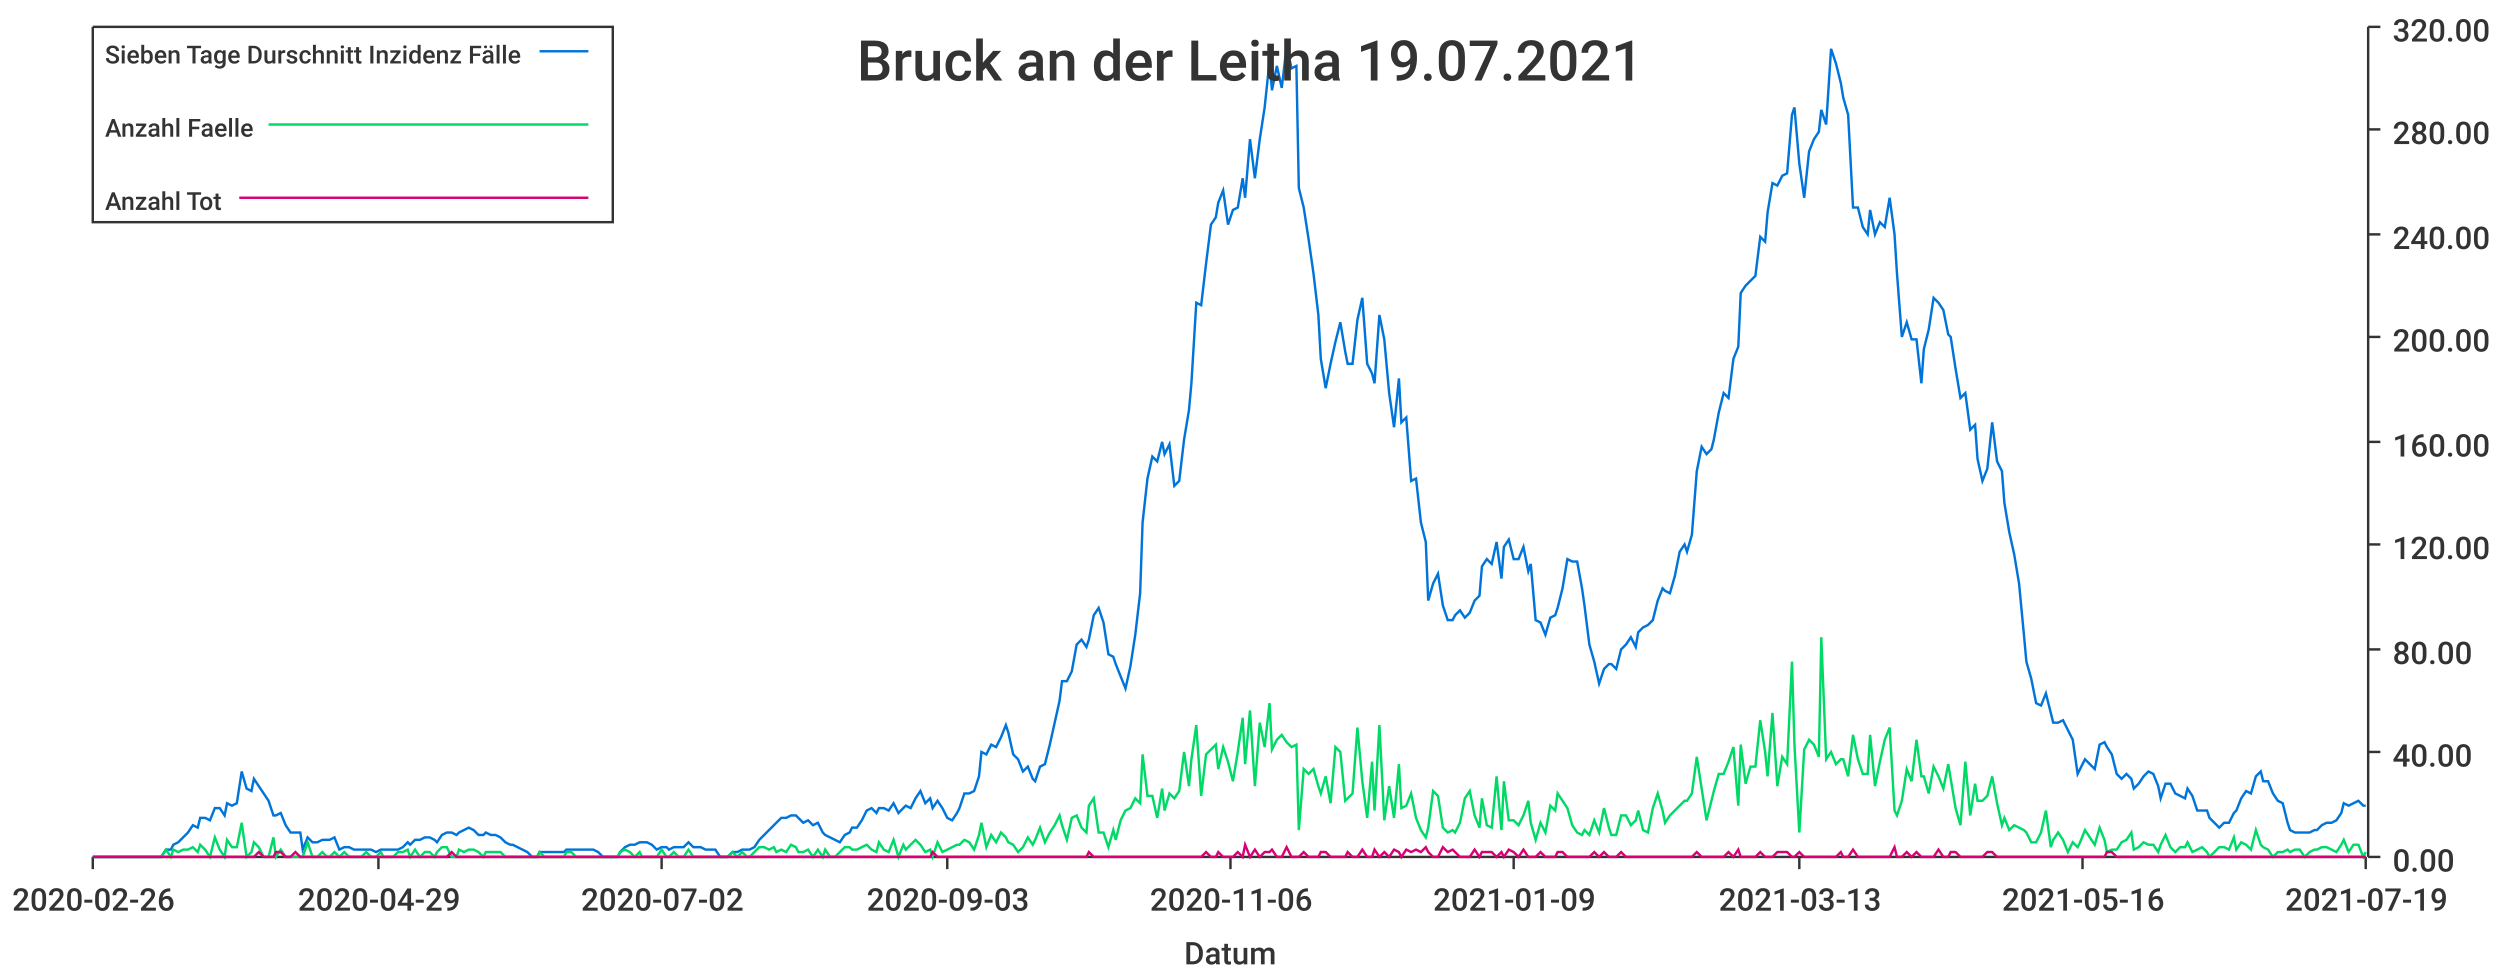
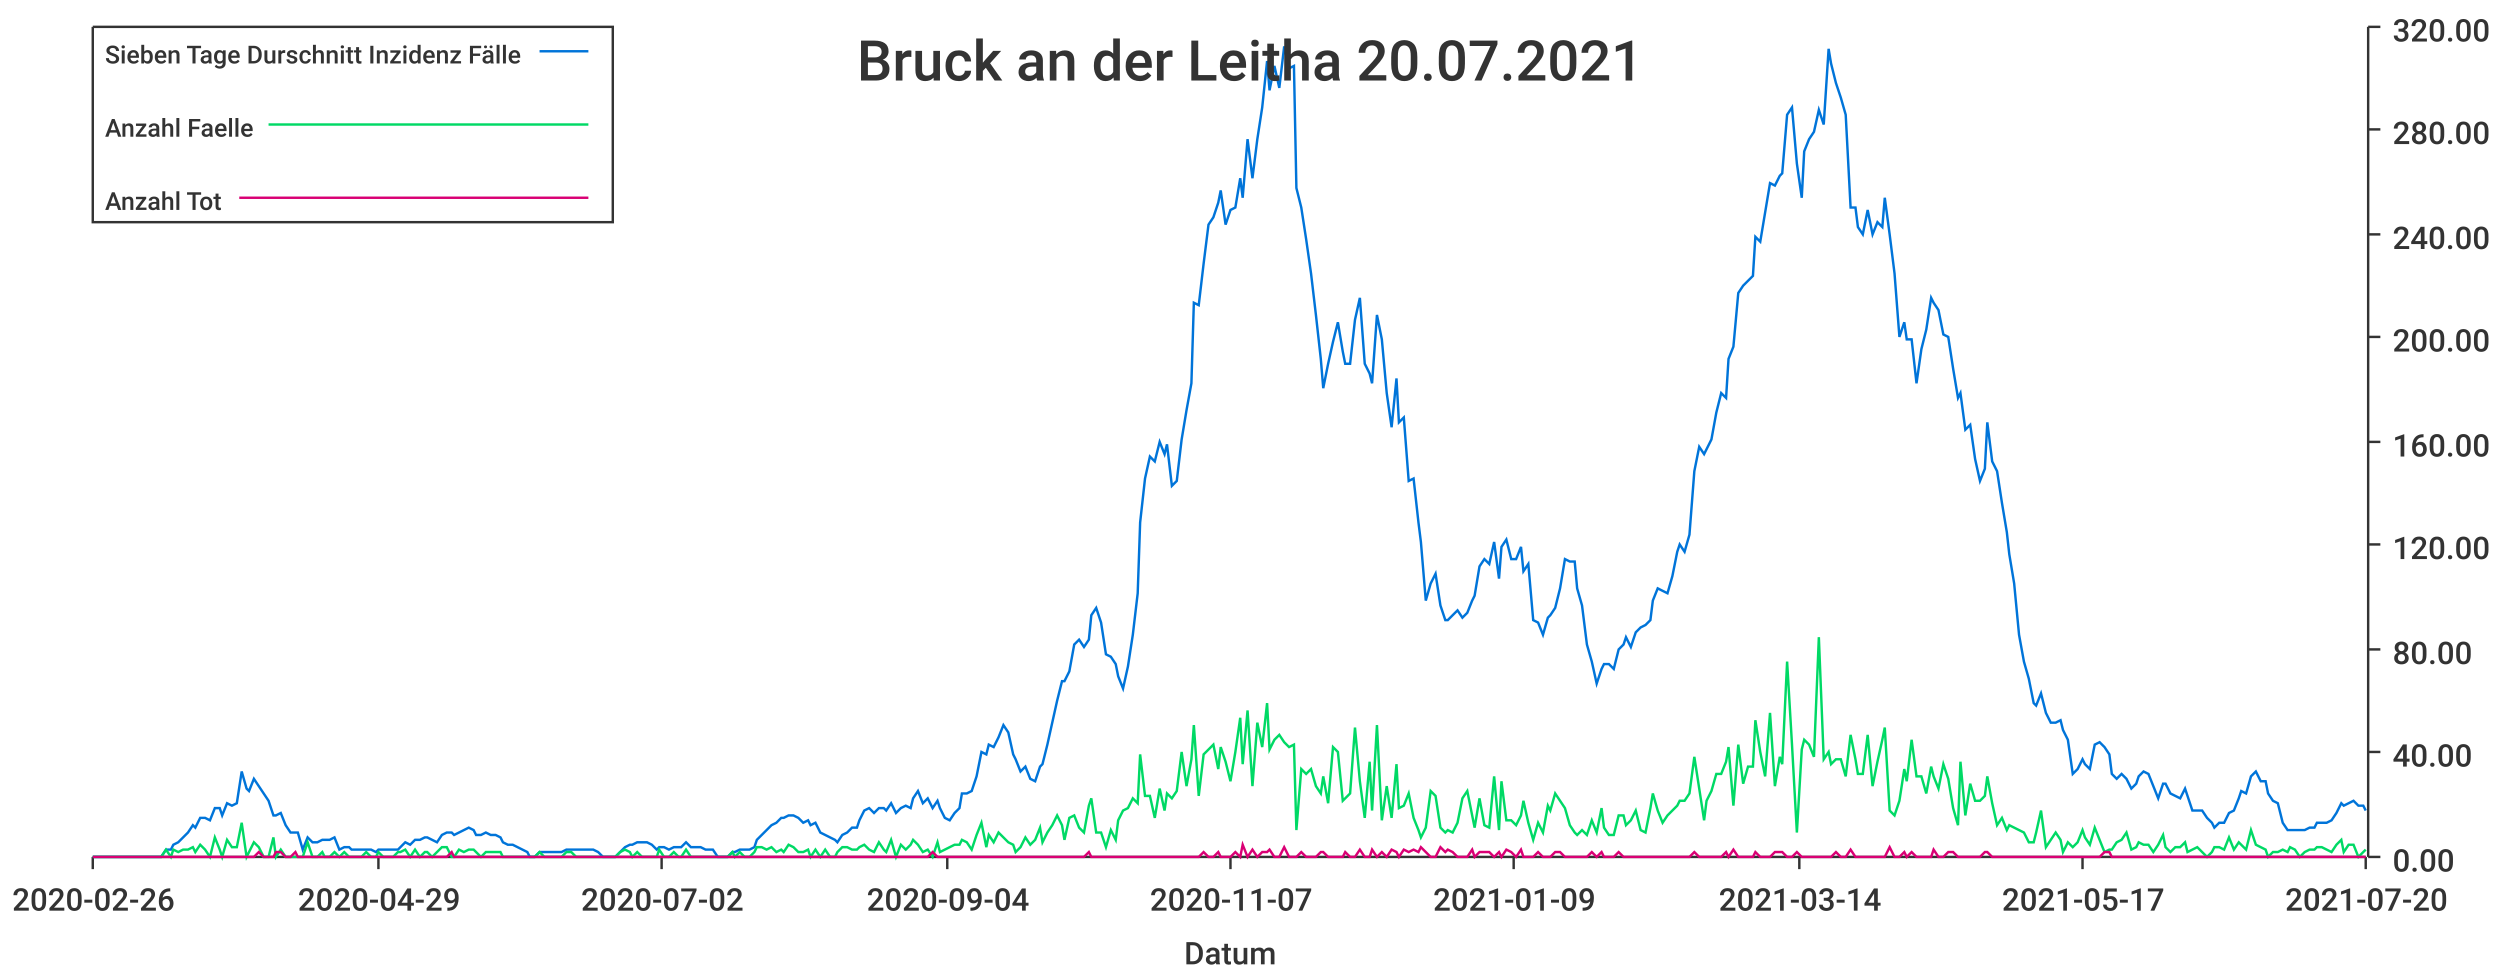
<svg xmlns="http://www.w3.org/2000/svg" width="1024" height="400">\n<path d="M 0 0 L 1024 0 L 1024 400 L 0 400 L 0 0" style="stroke-width:0;stroke:rgba(255,255,255,1.0);fill:rgba(255,255,255,1.0)" />
  <path d="M 38 11 L 969 11 L 969 351 L 38 351 L 38 11" style="stroke-width:0;stroke:rgba(255,255,255,1.0);fill:rgba(255,255,255,1.0)" />
  <path d="M 38 351 L 969 351" style="stroke-width:1;stroke:rgba(51,51,51,1.0);fill:none" />
  <path d="M 38 351 L 38 356" style="stroke-width:1;stroke:rgba(51,51,51,1.0);fill:none" />
  <text x="5" y="373" style="stroke-width:0;stroke:none;fill:rgba(51,51,51,1.0);font-size:12.8px;font-family:'Roboto Medium',sans-serif">2020-02-26</text>
  <path d="M 155 351 L 155 356" style="stroke-width:1;stroke:rgba(51,51,51,1.0);fill:none" />
  <text x="122" y="373" style="stroke-width:0;stroke:none;fill:rgba(51,51,51,1.0);font-size:12.8px;font-family:'Roboto Medium',sans-serif">2020-04-29</text>
  <path d="M 271 351 L 271 356" style="stroke-width:1;stroke:rgba(51,51,51,1.0);fill:none" />
  <text x="238" y="373" style="stroke-width:0;stroke:none;fill:rgba(51,51,51,1.0);font-size:12.8px;font-family:'Roboto Medium',sans-serif">2020-07-02</text>
  <path d="M 388 351 L 388 356" style="stroke-width:1;stroke:rgba(51,51,51,1.0);fill:none" />
-   <text x="355" y="373" style="stroke-width:0;stroke:none;fill:rgba(51,51,51,1.0);font-size:12.8px;font-family:'Roboto Medium',sans-serif">2020-09-03</text>
+   <text x="355" y="373" style="stroke-width:0;stroke:none;fill:rgba(51,51,51,1.0);font-size:12.8px;font-family:'Roboto Medium',sans-serif">2020-09-04</text>
  <path d="M 504 351 L 504 356" style="stroke-width:1;stroke:rgba(51,51,51,1.0);fill:none" />
-   <text x="471" y="373" style="stroke-width:0;stroke:none;fill:rgba(51,51,51,1.0);font-size:12.8px;font-family:'Roboto Medium',sans-serif">2020-11-06</text>
+   <text x="471" y="373" style="stroke-width:0;stroke:none;fill:rgba(51,51,51,1.0);font-size:12.8px;font-family:'Roboto Medium',sans-serif">2020-11-07</text>
  <path d="M 620 351 L 620 356" style="stroke-width:1;stroke:rgba(51,51,51,1.0);fill:none" />
  <text x="587" y="373" style="stroke-width:0;stroke:none;fill:rgba(51,51,51,1.0);font-size:12.8px;font-family:'Roboto Medium',sans-serif">2021-01-09</text>
  <path d="M 737 351 L 737 356" style="stroke-width:1;stroke:rgba(51,51,51,1.0);fill:none" />
-   <text x="704" y="373" style="stroke-width:0;stroke:none;fill:rgba(51,51,51,1.0);font-size:12.8px;font-family:'Roboto Medium',sans-serif">2021-03-13</text>
+   <text x="704" y="373" style="stroke-width:0;stroke:none;fill:rgba(51,51,51,1.0);font-size:12.8px;font-family:'Roboto Medium',sans-serif">2021-03-14</text>
  <path d="M 853 351 L 853 356" style="stroke-width:1;stroke:rgba(51,51,51,1.0);fill:none" />
-   <text x="820" y="373" style="stroke-width:0;stroke:none;fill:rgba(51,51,51,1.0);font-size:12.8px;font-family:'Roboto Medium',sans-serif">2021-05-16</text>
+   <text x="820" y="373" style="stroke-width:0;stroke:none;fill:rgba(51,51,51,1.0);font-size:12.8px;font-family:'Roboto Medium',sans-serif">2021-05-17</text>
  <path d="M 969 351 L 969 356" style="stroke-width:1;stroke:rgba(51,51,51,1.0);fill:none" />
-   <text x="936" y="373" style="stroke-width:0;stroke:none;fill:rgba(51,51,51,1.0);font-size:12.8px;font-family:'Roboto Medium',sans-serif">2021-07-19</text>
+   <text x="936" y="373" style="stroke-width:0;stroke:none;fill:rgba(51,51,51,1.0);font-size:12.8px;font-family:'Roboto Medium',sans-serif">2021-07-20</text>
  <text x="485" y="395" style="stroke-width:0;stroke:none;fill:rgba(51,51,51,1.0);font-size:12.8px;font-family:'Roboto Medium',sans-serif">Datum</text>
  <path d="M 970 351 L 970 11" style="stroke-width:1;stroke:rgba(51,51,51,1.0);fill:none" />
  <path d="M 970 351 L 975 351" style="stroke-width:1;stroke:rgba(51,51,51,1.0);fill:none" />
  <text x="980" y="357" style="stroke-width:0;stroke:none;fill:rgba(51,51,51,1.0);font-size:12.8px;font-family:'Roboto Medium',sans-serif">0.00</text>
  <path d="M 970 308 L 975 308" style="stroke-width:1;stroke:rgba(51,51,51,1.0);fill:none" />
  <text x="980" y="314" style="stroke-width:0;stroke:none;fill:rgba(51,51,51,1.0);font-size:12.8px;font-family:'Roboto Medium',sans-serif">40.00</text>
  <path d="M 970 266 L 975 266" style="stroke-width:1;stroke:rgba(51,51,51,1.0);fill:none" />
  <text x="980" y="272" style="stroke-width:0;stroke:none;fill:rgba(51,51,51,1.0);font-size:12.8px;font-family:'Roboto Medium',sans-serif">80.00</text>
  <path d="M 970 223 L 975 223" style="stroke-width:1;stroke:rgba(51,51,51,1.0);fill:none" />
  <text x="980" y="229" style="stroke-width:0;stroke:none;fill:rgba(51,51,51,1.0);font-size:12.8px;font-family:'Roboto Medium',sans-serif">120.00</text>
  <path d="M 970 181 L 975 181" style="stroke-width:1;stroke:rgba(51,51,51,1.0);fill:none" />
  <text x="980" y="187" style="stroke-width:0;stroke:none;fill:rgba(51,51,51,1.0);font-size:12.8px;font-family:'Roboto Medium',sans-serif">160.00</text>
  <path d="M 970 138 L 975 138" style="stroke-width:1;stroke:rgba(51,51,51,1.0);fill:none" />
  <text x="980" y="144" style="stroke-width:0;stroke:none;fill:rgba(51,51,51,1.0);font-size:12.8px;font-family:'Roboto Medium',sans-serif">200.00</text>
  <path d="M 970 96 L 975 96" style="stroke-width:1;stroke:rgba(51,51,51,1.0);fill:none" />
  <text x="980" y="102" style="stroke-width:0;stroke:none;fill:rgba(51,51,51,1.0);font-size:12.8px;font-family:'Roboto Medium',sans-serif">240.00</text>
  <path d="M 970 53 L 975 53" style="stroke-width:1;stroke:rgba(51,51,51,1.0);fill:none" />
  <text x="980" y="59" style="stroke-width:0;stroke:none;fill:rgba(51,51,51,1.0);font-size:12.8px;font-family:'Roboto Medium',sans-serif">280.00</text>
  <path d="M 970 11 L 975 11" style="stroke-width:1;stroke:rgba(51,51,51,1.0);fill:none" />
  <text x="980" y="17" style="stroke-width:0;stroke:none;fill:rgba(51,51,51,1.0);font-size:12.8px;font-family:'Roboto Medium',sans-serif">320.00</text>
-   <path d="M 38 351 L 40 351 L 42 351 L 44 351 L 46 351 L 48 351 L 49 351 L 51 351 L 53 351 L 55 351 L 57 351 L 59 351 L 60 351 L 62 351 L 64 351 L 66 351 L 68 348 L 70 348 L 71 346 L 73 345 L 75 343 L 77 341 L 79 338 L 81 339 L 82 335 L 84 335 L 86 336 L 88 331 L 90 331 L 92 334 L 93 329 L 95 330 L 97 329 L 99 316 L 101 323 L 103 324 L 104 319 L 106 322 L 108 325 L 110 328 L 112 334 L 113 334 L 115 333 L 117 338 L 119 341 L 121 341 L 123 341 L 124 348 L 126 343 L 128 345 L 130 345 L 132 344 L 134 344 L 135 344 L 137 343 L 139 348 L 141 347 L 143 347 L 145 348 L 146 348 L 148 348 L 150 348 L 152 348 L 154 349 L 156 348 L 157 348 L 159 348 L 161 348 L 163 348 L 165 347 L 167 345 L 168 346 L 170 344 L 172 344 L 174 343 L 176 343 L 178 344 L 179 345 L 181 342 L 183 341 L 185 341 L 187 342 L 188 341 L 190 340 L 192 339 L 194 340 L 196 342 L 198 342 L 199 341 L 201 342 L 203 342 L 205 343 L 207 345 L 209 346 L 210 346 L 212 347 L 214 348 L 216 349 L 218 351 L 220 351 L 221 349 L 223 349 L 225 349 L 227 349 L 229 349 L 231 349 L 232 348 L 234 348 L 236 348 L 238 348 L 240 348 L 242 348 L 243 348 L 245 349 L 247 351 L 249 351 L 251 351 L 253 351 L 254 349 L 256 347 L 258 346 L 260 346 L 262 345 L 263 345 L 265 345 L 267 346 L 269 348 L 271 347 L 273 347 L 274 348 L 276 347 L 278 347 L 280 347 L 282 345 L 284 347 L 285 347 L 287 347 L 289 348 L 291 348 L 293 348 L 295 351 L 296 351 L 298 351 L 300 349 L 302 349 L 304 348 L 306 348 L 307 348 L 309 347 L 311 344 L 313 342 L 315 340 L 317 338 L 318 337 L 320 335 L 322 335 L 324 334 L 326 334 L 327 335 L 329 337 L 331 336 L 333 338 L 335 337 L 337 341 L 338 342 L 340 343 L 342 344 L 344 345 L 346 342 L 348 341 L 349 339 L 351 339 L 353 336 L 355 332 L 357 331 L 359 333 L 360 331 L 362 331 L 364 332 L 366 329 L 368 333 L 370 331 L 371 330 L 373 331 L 375 327 L 377 324 L 379 329 L 381 327 L 382 331 L 384 328 L 386 331 L 388 335 L 390 336 L 392 333 L 393 331 L 395 325 L 397 325 L 399 324 L 401 318 L 402 308 L 404 309 L 406 305 L 408 306 L 410 302 L 412 297 L 413 300 L 415 309 L 417 311 L 419 316 L 421 314 L 423 319 L 424 320 L 426 314 L 428 313 L 430 305 L 432 296 L 434 287 L 435 279 L 437 279 L 439 275 L 441 264 L 443 262 L 445 265 L 446 262 L 448 252 L 450 249 L 452 255 L 454 268 L 456 269 L 457 272 L 459 277 L 461 282 L 463 273 L 465 260 L 467 243 L 468 214 L 470 196 L 472 187 L 474 189 L 476 181 L 477 186 L 479 182 L 481 199 L 483 197 L 485 180 L 487 168 L 488 157 L 490 124 L 492 125 L 494 108 L 496 92 L 498 89 L 499 83 L 501 78 L 503 92 L 505 86 L 507 85 L 509 73 L 510 81 L 512 57 L 514 73 L 516 57 L 518 44 L 520 25 L 521 37 L 523 27 L 525 36 L 527 19 L 529 28 L 531 27 L 532 77 L 534 85 L 536 98 L 538 112 L 540 129 L 541 147 L 543 159 L 545 149 L 547 140 L 549 132 L 551 144 L 552 149 L 554 149 L 556 131 L 558 122 L 560 149 L 562 153 L 563 157 L 565 129 L 567 139 L 569 161 L 571 175 L 573 155 L 574 173 L 576 171 L 578 197 L 580 196 L 582 214 L 584 222 L 585 246 L 587 239 L 589 235 L 591 248 L 593 254 L 595 254 L 596 252 L 598 250 L 600 253 L 602 251 L 604 246 L 606 244 L 607 232 L 609 229 L 611 231 L 613 222 L 615 237 L 616 224 L 618 221 L 620 229 L 622 229 L 624 224 L 626 234 L 627 231 L 629 254 L 631 255 L 633 260 L 635 253 L 637 252 L 638 249 L 640 241 L 642 229 L 644 230 L 646 230 L 648 241 L 649 248 L 651 264 L 653 271 L 655 280 L 657 274 L 659 272 L 660 272 L 662 274 L 664 266 L 666 264 L 668 261 L 670 265 L 671 259 L 673 257 L 675 256 L 677 254 L 679 246 L 681 241 L 682 242 L 684 243 L 686 236 L 688 226 L 690 223 L 691 226 L 693 219 L 695 193 L 697 183 L 699 186 L 701 184 L 702 180 L 704 169 L 706 161 L 708 163 L 710 147 L 712 142 L 713 120 L 715 117 L 717 115 L 719 113 L 721 97 L 723 99 L 724 87 L 726 75 L 728 76 L 730 72 L 732 71 L 734 47 L 735 44 L 737 67 L 739 81 L 741 62 L 743 57 L 745 54 L 746 45 L 748 51 L 750 20 L 752 26 L 754 34 L 755 40 L 757 47 L 759 85 L 761 85 L 763 93 L 765 96 L 766 86 L 768 96 L 770 91 L 772 93 L 774 81 L 776 96 L 777 112 L 779 138 L 781 132 L 783 139 L 785 139 L 787 157 L 788 143 L 790 135 L 792 122 L 794 124 L 796 127 L 798 137 L 799 138 L 801 151 L 803 163 L 805 161 L 807 176 L 809 174 L 810 188 L 812 197 L 814 192 L 816 173 L 818 189 L 820 193 L 821 206 L 823 218 L 825 227 L 827 239 L 829 260 L 830 271 L 832 278 L 834 288 L 836 289 L 838 284 L 840 292 L 841 296 L 843 296 L 845 295 L 847 299 L 849 303 L 851 317 L 852 315 L 854 311 L 856 313 L 858 315 L 860 305 L 862 304 L 863 306 L 865 309 L 867 317 L 869 319 L 871 317 L 873 319 L 874 323 L 876 321 L 878 318 L 880 316 L 882 317 L 884 322 L 885 327 L 887 321 L 889 321 L 891 325 L 893 326 L 895 327 L 896 323 L 898 326 L 900 332 L 902 332 L 904 332 L 905 335 L 907 337 L 909 339 L 911 337 L 913 337 L 915 333 L 916 332 L 918 327 L 920 324 L 922 325 L 924 318 L 926 316 L 927 320 L 929 320 L 931 325 L 933 328 L 935 329 L 937 337 L 938 340 L 940 341 L 942 341 L 944 341 L 946 341 L 948 340 L 949 340 L 951 338 L 953 337 L 955 337 L 957 336 L 959 333 L 960 329 L 962 330 L 964 329 L 966 328 L 968 330 L 969 330" style="stroke-width:1;stroke:rgba(0,116,217,1.0);fill:none" />
-   <path d="M 38 351 L 40 351 L 42 351 L 44 351 L 46 351 L 48 351 L 49 351 L 51 351 L 53 351 L 55 351 L 57 351 L 59 351 L 60 351 L 62 351 L 64 351 L 66 351 L 68 348 L 70 351 L 71 348 L 73 349 L 75 348 L 77 348 L 79 347 L 81 349 L 82 346 L 84 348 L 86 351 L 88 343 L 90 348 L 92 351 L 93 344 L 95 347 L 97 347 L 99 337 L 101 351 L 103 349 L 104 345 L 106 347 L 108 351 L 110 351 L 112 343 L 113 351 L 115 348 L 117 351 L 119 351 L 121 351 L 123 351 L 124 351 L 126 345 L 128 351 L 130 351 L 132 349 L 134 351 L 135 351 L 137 349 L 139 351 L 141 349 L 143 351 L 145 351 L 146 351 L 148 351 L 150 349 L 152 351 L 154 351 L 156 349 L 157 351 L 159 351 L 161 351 L 163 349 L 165 349 L 167 348 L 168 351 L 170 348 L 172 351 L 174 349 L 176 349 L 178 351 L 179 349 L 181 347 L 183 347 L 185 351 L 187 351 L 188 348 L 190 349 L 192 348 L 194 348 L 196 349 L 198 351 L 199 349 L 201 349 L 203 349 L 205 349 L 207 351 L 209 351 L 210 351 L 212 351 L 214 351 L 216 351 L 218 351 L 220 351 L 221 349 L 223 351 L 225 351 L 227 351 L 229 351 L 231 351 L 232 349 L 234 349 L 236 351 L 238 351 L 240 351 L 242 351 L 243 351 L 245 351 L 247 351 L 249 351 L 251 351 L 253 351 L 254 349 L 256 348 L 258 349 L 260 351 L 262 349 L 263 351 L 265 351 L 267 351 L 269 351 L 271 348 L 273 351 L 274 351 L 276 349 L 278 351 L 280 351 L 282 348 L 284 351 L 285 351 L 287 351 L 289 351 L 291 351 L 293 351 L 295 351 L 296 351 L 298 351 L 300 349 L 302 351 L 304 349 L 306 351 L 307 351 L 309 349 L 311 347 L 313 347 L 315 348 L 317 347 L 318 349 L 320 348 L 322 349 L 324 346 L 326 347 L 327 349 L 329 349 L 331 348 L 333 351 L 335 348 L 337 351 L 338 348 L 340 351 L 342 351 L 344 349 L 346 347 L 348 347 L 349 348 L 351 348 L 353 347 L 355 346 L 357 348 L 359 349 L 360 345 L 362 348 L 364 349 L 366 344 L 368 351 L 370 346 L 371 348 L 373 346 L 375 344 L 377 346 L 379 349 L 381 348 L 382 351 L 384 345 L 386 349 L 388 348 L 390 347 L 392 346 L 393 346 L 395 344 L 397 345 L 399 348 L 401 342 L 402 337 L 404 347 L 406 342 L 408 345 L 410 341 L 412 343 L 413 345 L 415 346 L 417 349 L 419 347 L 421 343 L 423 346 L 424 344 L 426 339 L 428 345 L 430 341 L 432 338 L 434 334 L 435 338 L 437 344 L 439 335 L 441 334 L 443 339 L 445 341 L 446 330 L 448 327 L 450 341 L 452 341 L 454 347 L 456 340 L 457 344 L 459 336 L 461 332 L 463 331 L 465 327 L 467 329 L 468 309 L 470 326 L 472 326 L 474 335 L 476 323 L 477 332 L 479 325 L 481 327 L 483 324 L 485 308 L 487 322 L 488 311 L 490 297 L 492 326 L 494 309 L 496 307 L 498 305 L 499 315 L 501 306 L 503 312 L 505 320 L 507 308 L 509 294 L 510 313 L 512 291 L 514 322 L 516 296 L 518 306 L 520 288 L 521 307 L 523 303 L 525 301 L 527 304 L 529 306 L 531 305 L 532 340 L 534 315 L 536 317 L 538 315 L 540 322 L 541 325 L 543 318 L 545 329 L 547 306 L 549 308 L 551 328 L 552 327 L 554 325 L 556 298 L 558 320 L 560 335 L 562 312 L 563 332 L 565 297 L 567 336 L 569 322 L 571 335 L 573 313 L 574 331 L 576 330 L 578 325 L 580 335 L 582 340 L 584 343 L 585 339 L 587 324 L 589 326 L 591 339 L 593 341 L 595 340 L 596 341 L 598 337 L 600 327 L 602 324 L 604 334 L 606 339 L 607 327 L 609 338 L 611 339 L 613 318 L 615 340 L 616 320 L 618 336 L 620 336 L 622 338 L 624 334 L 626 328 L 627 337 L 629 344 L 631 337 L 633 341 L 635 330 L 637 332 L 638 325 L 640 328 L 642 331 L 644 338 L 646 341 L 648 342 L 649 340 L 651 342 L 653 336 L 655 341 L 657 331 L 659 339 L 660 342 L 662 342 L 664 334 L 666 334 L 668 338 L 670 336 L 671 332 L 673 340 L 675 341 L 677 331 L 679 325 L 681 332 L 682 337 L 684 334 L 686 332 L 688 330 L 690 328 L 691 328 L 693 325 L 695 310 L 697 323 L 699 336 L 701 328 L 702 324 L 704 317 L 706 317 L 708 312 L 710 306 L 712 330 L 713 305 L 715 321 L 717 314 L 719 314 L 721 295 L 723 308 L 724 318 L 726 292 L 728 322 L 730 310 L 732 313 L 734 271 L 735 305 L 737 341 L 739 307 L 741 303 L 743 305 L 745 310 L 746 261 L 748 311 L 750 308 L 752 313 L 754 311 L 755 311 L 757 318 L 759 301 L 761 311 L 763 317 L 765 317 L 766 301 L 768 322 L 770 312 L 772 303 L 774 298 L 776 332 L 777 334 L 779 328 L 781 315 L 783 320 L 785 303 L 787 318 L 788 318 L 790 325 L 792 314 L 794 318 L 796 323 L 798 313 L 799 319 L 801 331 L 803 338 L 805 312 L 807 334 L 809 321 L 810 328 L 812 328 L 814 326 L 816 318 L 818 329 L 820 338 L 821 335 L 823 340 L 825 338 L 827 339 L 829 340 L 830 341 L 832 345 L 834 345 L 836 341 L 838 332 L 840 347 L 841 344 L 843 341 L 845 344 L 847 349 L 849 345 L 851 347 L 852 345 L 854 340 L 856 343 L 858 346 L 860 339 L 862 344 L 863 349 L 865 348 L 867 348 L 869 345 L 871 344 L 873 341 L 874 348 L 876 347 L 878 345 L 880 346 L 882 346 L 884 349 L 885 346 L 887 342 L 889 347 L 891 349 L 893 347 L 895 347 L 896 345 L 898 349 L 900 348 L 902 347 L 904 349 L 905 351 L 907 349 L 909 347 L 911 347 L 913 348 L 915 343 L 916 348 L 918 345 L 920 346 L 922 348 L 924 340 L 926 346 L 927 347 L 929 348 L 931 351 L 933 349 L 935 349 L 937 348 L 938 349 L 940 348 L 942 348 L 944 351 L 946 349 L 948 348 L 949 348 L 951 347 L 953 347 L 955 348 L 957 349 L 959 346 L 960 344 L 962 349 L 964 346 L 966 346 L 968 351 L 969 349" style="stroke-width:1;stroke:rgba(0,217,101,1.0);fill:none" />
-   <path d="M 38 351 L 40 351 L 42 351 L 44 351 L 46 351 L 48 351 L 49 351 L 51 351 L 53 351 L 55 351 L 57 351 L 59 351 L 60 351 L 62 351 L 64 351 L 66 351 L 68 351 L 70 351 L 71 351 L 73 351 L 75 351 L 77 351 L 79 351 L 81 351 L 82 351 L 84 351 L 86 351 L 88 351 L 90 351 L 92 351 L 93 351 L 95 351 L 97 351 L 99 351 L 101 351 L 103 351 L 104 351 L 106 349 L 108 351 L 110 351 L 112 351 L 113 349 L 115 349 L 117 351 L 119 351 L 121 349 L 123 351 L 124 351 L 126 351 L 128 351 L 130 351 L 132 351 L 134 351 L 135 351 L 137 351 L 139 351 L 141 351 L 143 351 L 145 351 L 146 351 L 148 351 L 150 351 L 152 351 L 154 351 L 156 351 L 157 351 L 159 351 L 161 351 L 163 351 L 165 351 L 167 351 L 168 351 L 170 351 L 172 351 L 174 351 L 176 351 L 178 351 L 179 351 L 181 351 L 183 351 L 185 349 L 187 351 L 188 351 L 190 351 L 192 351 L 194 351 L 196 351 L 198 351 L 199 351 L 201 351 L 203 351 L 205 351 L 207 351 L 209 351 L 210 351 L 212 351 L 214 351 L 216 351 L 218 351 L 220 351 L 221 351 L 223 351 L 225 351 L 227 351 L 229 351 L 231 351 L 232 351 L 234 351 L 236 351 L 238 351 L 240 351 L 242 351 L 243 351 L 245 351 L 247 351 L 249 351 L 251 351 L 253 351 L 254 351 L 256 351 L 258 351 L 260 351 L 262 351 L 263 351 L 265 351 L 267 351 L 269 351 L 271 351 L 273 351 L 274 351 L 276 351 L 278 351 L 280 351 L 282 351 L 284 351 L 285 351 L 287 351 L 289 351 L 291 351 L 293 351 L 295 351 L 296 351 L 298 351 L 300 351 L 302 351 L 304 351 L 306 351 L 307 351 L 309 351 L 311 351 L 313 351 L 315 351 L 317 351 L 318 351 L 320 351 L 322 351 L 324 351 L 326 351 L 327 351 L 329 351 L 331 351 L 333 351 L 335 351 L 337 351 L 338 351 L 340 351 L 342 351 L 344 351 L 346 351 L 348 351 L 349 351 L 351 351 L 353 351 L 355 351 L 357 351 L 359 351 L 360 351 L 362 351 L 364 351 L 366 351 L 368 351 L 370 351 L 371 351 L 373 351 L 375 351 L 377 351 L 379 351 L 381 351 L 382 349 L 384 351 L 386 351 L 388 351 L 390 351 L 392 351 L 393 351 L 395 351 L 397 351 L 399 351 L 401 351 L 402 351 L 404 351 L 406 351 L 408 351 L 410 351 L 412 351 L 413 351 L 415 351 L 417 351 L 419 351 L 421 351 L 423 351 L 424 351 L 426 351 L 428 351 L 430 351 L 432 351 L 434 351 L 435 351 L 437 351 L 439 351 L 441 351 L 443 351 L 445 351 L 446 349 L 448 351 L 450 351 L 452 351 L 454 351 L 456 351 L 457 351 L 459 351 L 461 351 L 463 351 L 465 351 L 467 351 L 468 351 L 470 351 L 472 351 L 474 351 L 476 351 L 477 351 L 479 351 L 481 351 L 483 351 L 485 351 L 487 351 L 488 351 L 490 351 L 492 351 L 494 349 L 496 351 L 498 351 L 499 349 L 501 351 L 503 351 L 505 351 L 507 349 L 509 351 L 510 346 L 512 351 L 514 348 L 516 351 L 518 349 L 520 349 L 521 348 L 523 351 L 525 351 L 527 347 L 529 351 L 531 351 L 532 351 L 534 349 L 536 351 L 538 351 L 540 351 L 541 349 L 543 349 L 545 351 L 547 351 L 549 351 L 551 351 L 552 349 L 554 351 L 556 351 L 558 348 L 560 351 L 562 351 L 563 348 L 565 351 L 567 349 L 569 351 L 571 348 L 573 349 L 574 351 L 576 348 L 578 349 L 580 348 L 582 349 L 584 347 L 585 349 L 587 351 L 589 351 L 591 347 L 593 349 L 595 348 L 596 349 L 598 351 L 600 351 L 602 351 L 604 348 L 606 351 L 607 349 L 609 349 L 611 349 L 613 351 L 615 349 L 616 351 L 618 348 L 620 349 L 622 351 L 624 348 L 626 351 L 627 351 L 629 351 L 631 349 L 633 351 L 635 351 L 637 351 L 638 349 L 640 349 L 642 351 L 644 351 L 646 351 L 648 351 L 649 351 L 651 351 L 653 349 L 655 351 L 657 349 L 659 351 L 660 351 L 662 351 L 664 349 L 666 351 L 668 351 L 670 351 L 671 351 L 673 351 L 675 351 L 677 351 L 679 351 L 681 351 L 682 351 L 684 351 L 686 351 L 688 351 L 690 351 L 691 351 L 693 351 L 695 349 L 697 351 L 699 351 L 701 351 L 702 351 L 704 351 L 706 351 L 708 349 L 710 351 L 712 348 L 713 351 L 715 351 L 717 351 L 719 351 L 721 349 L 723 351 L 724 351 L 726 351 L 728 349 L 730 349 L 732 349 L 734 351 L 735 351 L 737 349 L 739 351 L 741 351 L 743 351 L 745 351 L 746 351 L 748 351 L 750 351 L 752 351 L 754 349 L 755 351 L 757 351 L 759 348 L 761 351 L 763 351 L 765 351 L 766 351 L 768 351 L 770 351 L 772 351 L 774 351 L 776 347 L 777 351 L 779 351 L 781 349 L 783 351 L 785 349 L 787 351 L 788 351 L 790 351 L 792 351 L 794 348 L 796 351 L 798 351 L 799 349 L 801 349 L 803 351 L 805 351 L 807 351 L 809 351 L 810 351 L 812 351 L 814 349 L 816 349 L 818 351 L 820 351 L 821 351 L 823 351 L 825 351 L 827 351 L 829 351 L 830 351 L 832 351 L 834 351 L 836 351 L 838 351 L 840 351 L 841 351 L 843 351 L 845 351 L 847 351 L 849 351 L 851 351 L 852 351 L 854 351 L 856 351 L 858 351 L 860 351 L 862 351 L 863 349 L 865 349 L 867 351 L 869 351 L 871 351 L 873 351 L 874 351 L 876 351 L 878 351 L 880 351 L 882 351 L 884 351 L 885 351 L 887 351 L 889 351 L 891 351 L 893 351 L 895 351 L 896 351 L 898 351 L 900 351 L 902 351 L 904 351 L 905 351 L 907 351 L 909 351 L 911 351 L 913 351 L 915 351 L 916 351 L 918 351 L 920 351 L 922 351 L 924 351 L 926 351 L 927 351 L 929 351 L 931 351 L 933 351 L 935 351 L 937 351 L 938 351 L 940 351 L 942 351 L 944 351 L 946 351 L 948 351 L 949 351 L 951 351 L 953 351 L 955 351 L 957 351 L 959 351 L 960 351 L 962 351 L 964 351 L 966 351 L 968 351 L 969 351" style="stroke-width:1;stroke:rgba(217,0,116,1.0);fill:none" />
-   <text x="351" y="33" style="stroke-width:0;stroke:none;fill:rgba(51,51,51,1.0);font-size:23.0px;font-family:'Roboto Medium',sans-serif">Bruck an der Leitha 19.07.2021</text>
+   <path d="M 38 351 L 40 351 L 42 351 L 44 351 L 46 351 L 48 351 L 49 351 L 51 351 L 53 351 L 55 351 L 57 351 L 59 351 L 60 351 L 62 351 L 64 351 L 66 351 L 68 348 L 70 348 L 71 346 L 73 345 L 75 343 L 77 341 L 79 338 L 80 339 L 82 335 L 84 335 L 86 336 L 88 331 L 90 331 L 91 334 L 93 329 L 95 330 L 97 329 L 99 316 L 101 323 L 102 324 L 104 319 L 106 322 L 108 325 L 110 328 L 112 334 L 113 334 L 115 333 L 117 338 L 119 341 L 121 341 L 122 341 L 124 348 L 126 343 L 128 345 L 130 345 L 132 344 L 133 344 L 135 344 L 137 343 L 139 348 L 141 347 L 143 347 L 144 348 L 146 348 L 148 348 L 150 348 L 152 348 L 154 349 L 155 348 L 157 348 L 159 348 L 161 348 L 163 348 L 164 347 L 166 345 L 168 346 L 170 344 L 172 344 L 174 343 L 175 343 L 177 344 L 179 345 L 181 342 L 183 341 L 185 341 L 186 342 L 188 341 L 190 340 L 192 339 L 194 340 L 195 342 L 197 342 L 199 341 L 201 342 L 203 342 L 205 343 L 206 345 L 208 346 L 210 346 L 212 347 L 214 348 L 216 349 L 217 351 L 219 351 L 221 349 L 223 349 L 225 349 L 227 349 L 228 349 L 230 349 L 232 348 L 234 348 L 236 348 L 237 348 L 239 348 L 241 348 L 243 348 L 245 349 L 247 351 L 248 351 L 250 351 L 252 351 L 254 349 L 256 347 L 258 346 L 259 346 L 261 345 L 263 345 L 265 345 L 267 346 L 269 348 L 270 347 L 272 347 L 274 348 L 276 347 L 278 347 L 279 347 L 281 345 L 283 347 L 285 347 L 287 347 L 289 348 L 290 348 L 292 348 L 294 351 L 296 351 L 298 351 L 300 349 L 301 349 L 303 348 L 305 348 L 307 348 L 309 347 L 310 344 L 312 342 L 314 340 L 316 338 L 318 337 L 320 335 L 321 335 L 323 334 L 325 334 L 327 335 L 329 337 L 331 336 L 332 338 L 334 337 L 336 341 L 338 342 L 340 343 L 342 344 L 343 345 L 345 342 L 347 341 L 349 339 L 351 339 L 352 336 L 354 332 L 356 331 L 358 333 L 360 331 L 362 331 L 363 332 L 365 329 L 367 333 L 369 331 L 371 330 L 373 331 L 374 327 L 376 324 L 378 329 L 380 327 L 382 331 L 384 328 L 385 331 L 387 335 L 389 336 L 391 333 L 393 331 L 394 325 L 396 325 L 398 324 L 400 318 L 402 308 L 404 309 L 405 305 L 407 306 L 409 302 L 411 297 L 413 300 L 415 309 L 416 311 L 418 316 L 420 314 L 422 319 L 424 320 L 426 314 L 427 313 L 429 305 L 431 296 L 433 287 L 435 279 L 436 279 L 438 275 L 440 264 L 442 262 L 444 265 L 446 262 L 447 252 L 449 249 L 451 255 L 453 268 L 455 269 L 457 272 L 458 277 L 460 282 L 462 273 L 464 260 L 466 243 L 467 214 L 469 196 L 471 187 L 473 189 L 475 181 L 477 186 L 478 182 L 480 199 L 482 197 L 484 180 L 486 168 L 488 157 L 489 124 L 491 125 L 493 108 L 495 92 L 497 89 L 499 83 L 500 78 L 502 92 L 504 86 L 506 85 L 508 73 L 509 81 L 511 57 L 513 73 L 515 57 L 517 44 L 519 25 L 520 37 L 522 27 L 524 36 L 526 19 L 528 28 L 530 27 L 531 77 L 533 85 L 535 98 L 537 112 L 539 129 L 541 147 L 542 159 L 544 149 L 546 140 L 548 132 L 550 144 L 551 149 L 553 149 L 555 131 L 557 122 L 559 149 L 561 153 L 562 157 L 564 129 L 566 139 L 568 161 L 570 175 L 572 155 L 573 173 L 575 171 L 577 197 L 579 196 L 581 214 L 582 222 L 584 246 L 586 239 L 588 235 L 590 248 L 592 254 L 593 254 L 595 252 L 597 250 L 599 253 L 601 251 L 603 246 L 604 244 L 606 232 L 608 229 L 610 231 L 612 222 L 614 237 L 615 224 L 617 221 L 619 229 L 621 229 L 623 224 L 624 234 L 626 231 L 628 254 L 630 255 L 632 260 L 634 253 L 635 252 L 637 249 L 639 241 L 641 229 L 643 230 L 645 230 L 646 241 L 648 248 L 650 264 L 652 271 L 654 280 L 656 274 L 657 272 L 659 272 L 661 274 L 663 266 L 665 264 L 666 261 L 668 265 L 670 259 L 672 257 L 674 256 L 676 254 L 677 246 L 679 241 L 681 242 L 683 243 L 685 236 L 687 226 L 688 223 L 690 226 L 692 219 L 694 193 L 696 183 L 698 186 L 699 184 L 701 180 L 703 169 L 705 161 L 707 163 L 708 147 L 710 142 L 712 120 L 714 117 L 716 115 L 718 113 L 719 97 L 721 99 L 723 87 L 725 75 L 727 76 L 729 72 L 730 71 L 732 47 L 734 44 L 736 67 L 738 81 L 739 62 L 741 57 L 743 54 L 745 45 L 747 51 L 749 20 L 750 26 L 752 34 L 754 40 L 756 47 L 758 85 L 760 85 L 761 93 L 763 96 L 765 86 L 767 96 L 769 91 L 771 93 L 772 81 L 774 96 L 776 112 L 778 138 L 780 132 L 781 139 L 783 139 L 785 157 L 787 143 L 789 135 L 791 122 L 792 124 L 794 127 L 796 137 L 798 138 L 800 151 L 802 163 L 803 161 L 805 176 L 807 174 L 809 188 L 811 197 L 813 192 L 814 173 L 816 189 L 818 193 L 820 206 L 822 218 L 823 227 L 825 239 L 827 260 L 829 271 L 831 278 L 833 288 L 834 289 L 836 284 L 838 292 L 840 296 L 842 296 L 844 295 L 845 299 L 847 303 L 849 317 L 851 315 L 853 311 L 854 313 L 856 315 L 858 305 L 860 304 L 862 306 L 864 309 L 865 317 L 867 319 L 869 317 L 871 319 L 873 323 L 875 321 L 876 318 L 878 316 L 880 317 L 882 322 L 884 327 L 886 321 L 887 321 L 889 325 L 891 326 L 893 327 L 895 323 L 896 326 L 898 332 L 900 332 L 902 332 L 904 335 L 906 337 L 907 339 L 909 337 L 911 337 L 913 333 L 915 332 L 917 327 L 918 324 L 920 325 L 922 318 L 924 316 L 926 320 L 928 320 L 929 325 L 931 328 L 933 329 L 935 337 L 937 340 L 938 340 L 940 340 L 942 340 L 944 340 L 946 339 L 948 339 L 949 337 L 951 337 L 953 337 L 955 336 L 957 333 L 959 329 L 960 330 L 962 329 L 964 328 L 966 330 L 968 330 L 969 332" style="stroke-width:1;stroke:rgba(0,116,217,1.0);fill:none" />
+   <path d="M 38 351 L 40 351 L 42 351 L 44 351 L 46 351 L 48 351 L 49 351 L 51 351 L 53 351 L 55 351 L 57 351 L 59 351 L 60 351 L 62 351 L 64 351 L 66 351 L 68 348 L 70 351 L 71 348 L 73 349 L 75 348 L 77 348 L 79 347 L 80 349 L 82 346 L 84 348 L 86 351 L 88 343 L 90 348 L 91 351 L 93 344 L 95 347 L 97 347 L 99 337 L 101 351 L 102 349 L 104 345 L 106 347 L 108 351 L 110 351 L 112 343 L 113 351 L 115 348 L 117 351 L 119 351 L 121 351 L 122 351 L 124 351 L 126 345 L 128 351 L 130 351 L 132 349 L 133 351 L 135 351 L 137 349 L 139 351 L 141 349 L 143 351 L 144 351 L 146 351 L 148 351 L 150 349 L 152 351 L 154 351 L 155 349 L 157 351 L 159 351 L 161 351 L 163 349 L 164 349 L 166 348 L 168 351 L 170 348 L 172 351 L 174 349 L 175 349 L 177 351 L 179 349 L 181 347 L 183 347 L 185 351 L 186 351 L 188 348 L 190 349 L 192 348 L 194 348 L 195 349 L 197 351 L 199 349 L 201 349 L 203 349 L 205 349 L 206 351 L 208 351 L 210 351 L 212 351 L 214 351 L 216 351 L 217 351 L 219 351 L 221 349 L 223 351 L 225 351 L 227 351 L 228 351 L 230 351 L 232 349 L 234 349 L 236 351 L 237 351 L 239 351 L 241 351 L 243 351 L 245 351 L 247 351 L 248 351 L 250 351 L 252 351 L 254 349 L 256 348 L 258 349 L 259 351 L 261 349 L 263 351 L 265 351 L 267 351 L 269 351 L 270 348 L 272 351 L 274 351 L 276 349 L 278 351 L 279 351 L 281 348 L 283 351 L 285 351 L 287 351 L 289 351 L 290 351 L 292 351 L 294 351 L 296 351 L 298 351 L 300 349 L 301 351 L 303 349 L 305 351 L 307 351 L 309 349 L 310 347 L 312 347 L 314 348 L 316 347 L 318 349 L 320 348 L 321 349 L 323 346 L 325 347 L 327 349 L 329 349 L 331 348 L 332 351 L 334 348 L 336 351 L 338 348 L 340 351 L 342 351 L 343 349 L 345 347 L 347 347 L 349 348 L 351 348 L 352 347 L 354 346 L 356 348 L 358 349 L 360 345 L 362 348 L 363 349 L 365 344 L 367 351 L 369 346 L 371 348 L 373 346 L 374 344 L 376 346 L 378 349 L 380 348 L 382 351 L 384 345 L 385 349 L 387 348 L 389 347 L 391 346 L 393 346 L 394 344 L 396 345 L 398 348 L 400 342 L 402 337 L 404 347 L 405 342 L 407 345 L 409 341 L 411 343 L 413 345 L 415 346 L 416 349 L 418 347 L 420 343 L 422 346 L 424 344 L 426 339 L 427 345 L 429 341 L 431 338 L 433 334 L 435 338 L 436 344 L 438 335 L 440 334 L 442 339 L 444 341 L 446 330 L 447 327 L 449 341 L 451 341 L 453 347 L 455 340 L 457 344 L 458 336 L 460 332 L 462 331 L 464 327 L 466 329 L 467 309 L 469 326 L 471 326 L 473 335 L 475 323 L 477 332 L 478 325 L 480 327 L 482 324 L 484 308 L 486 322 L 488 311 L 489 297 L 491 326 L 493 309 L 495 307 L 497 305 L 499 315 L 500 306 L 502 312 L 504 320 L 506 308 L 508 294 L 509 313 L 511 291 L 513 322 L 515 296 L 517 306 L 519 288 L 520 307 L 522 303 L 524 301 L 526 304 L 528 306 L 530 305 L 531 340 L 533 315 L 535 317 L 537 315 L 539 322 L 541 325 L 542 318 L 544 329 L 546 306 L 548 308 L 550 328 L 551 327 L 553 325 L 555 298 L 557 320 L 559 335 L 561 312 L 562 332 L 564 297 L 566 336 L 568 322 L 570 335 L 572 313 L 573 331 L 575 330 L 577 325 L 579 335 L 581 340 L 582 343 L 584 339 L 586 324 L 588 326 L 590 339 L 592 341 L 593 340 L 595 341 L 597 337 L 599 327 L 601 324 L 603 334 L 604 339 L 606 327 L 608 338 L 610 339 L 612 318 L 614 340 L 615 320 L 617 336 L 619 336 L 621 338 L 623 334 L 624 328 L 626 337 L 628 344 L 630 337 L 632 341 L 634 330 L 635 332 L 637 325 L 639 328 L 641 331 L 643 338 L 645 341 L 646 342 L 648 340 L 650 342 L 652 336 L 654 341 L 656 331 L 657 339 L 659 342 L 661 342 L 663 334 L 665 334 L 666 338 L 668 336 L 670 332 L 672 340 L 674 341 L 676 331 L 677 325 L 679 332 L 681 337 L 683 334 L 685 332 L 687 330 L 688 328 L 690 328 L 692 325 L 694 310 L 696 323 L 698 336 L 699 328 L 701 324 L 703 317 L 705 317 L 707 312 L 708 306 L 710 330 L 712 305 L 714 321 L 716 314 L 718 314 L 719 295 L 721 308 L 723 318 L 725 292 L 727 322 L 729 310 L 730 313 L 732 271 L 734 305 L 736 341 L 738 307 L 739 303 L 741 305 L 743 310 L 745 261 L 747 311 L 749 308 L 750 313 L 752 311 L 754 311 L 756 318 L 758 301 L 760 311 L 761 317 L 763 317 L 765 301 L 767 322 L 769 312 L 771 303 L 772 298 L 774 332 L 776 334 L 778 328 L 780 315 L 781 320 L 783 303 L 785 318 L 787 318 L 789 325 L 791 314 L 792 318 L 794 323 L 796 313 L 798 319 L 800 331 L 802 338 L 803 312 L 805 334 L 807 321 L 809 328 L 811 328 L 813 326 L 814 318 L 816 329 L 818 338 L 820 335 L 822 340 L 823 338 L 825 339 L 827 340 L 829 341 L 831 345 L 833 345 L 834 341 L 836 332 L 838 347 L 840 344 L 842 341 L 844 344 L 845 349 L 847 345 L 849 347 L 851 345 L 853 340 L 854 343 L 856 346 L 858 339 L 860 344 L 862 349 L 864 348 L 865 348 L 867 345 L 869 344 L 871 341 L 873 348 L 875 347 L 876 345 L 878 346 L 880 346 L 882 349 L 884 346 L 886 342 L 887 347 L 889 349 L 891 347 L 893 347 L 895 345 L 896 349 L 898 348 L 900 347 L 902 349 L 904 351 L 906 349 L 907 347 L 909 347 L 911 348 L 913 343 L 915 348 L 917 345 L 918 346 L 920 348 L 922 340 L 924 346 L 926 347 L 928 348 L 929 351 L 931 349 L 933 349 L 935 348 L 937 349 L 938 347 L 940 348 L 942 351 L 944 349 L 946 348 L 948 348 L 949 347 L 951 347 L 953 348 L 955 349 L 957 346 L 959 344 L 960 349 L 962 346 L 964 346 L 966 351 L 968 349 L 969 348" style="stroke-width:1;stroke:rgba(0,217,101,1.0);fill:none" />
+   <path d="M 38 351 L 40 351 L 42 351 L 44 351 L 46 351 L 48 351 L 49 351 L 51 351 L 53 351 L 55 351 L 57 351 L 59 351 L 60 351 L 62 351 L 64 351 L 66 351 L 68 351 L 70 351 L 71 351 L 73 351 L 75 351 L 77 351 L 79 351 L 80 351 L 82 351 L 84 351 L 86 351 L 88 351 L 90 351 L 91 351 L 93 351 L 95 351 L 97 351 L 99 351 L 101 351 L 102 351 L 104 351 L 106 349 L 108 351 L 110 351 L 112 351 L 113 349 L 115 349 L 117 351 L 119 351 L 121 349 L 122 351 L 124 351 L 126 351 L 128 351 L 130 351 L 132 351 L 133 351 L 135 351 L 137 351 L 139 351 L 141 351 L 143 351 L 144 351 L 146 351 L 148 351 L 150 351 L 152 351 L 154 351 L 155 351 L 157 351 L 159 351 L 161 351 L 163 351 L 164 351 L 166 351 L 168 351 L 170 351 L 172 351 L 174 351 L 175 351 L 177 351 L 179 351 L 181 351 L 183 351 L 185 349 L 186 351 L 188 351 L 190 351 L 192 351 L 194 351 L 195 351 L 197 351 L 199 351 L 201 351 L 203 351 L 205 351 L 206 351 L 208 351 L 210 351 L 212 351 L 214 351 L 216 351 L 217 351 L 219 351 L 221 351 L 223 351 L 225 351 L 227 351 L 228 351 L 230 351 L 232 351 L 234 351 L 236 351 L 237 351 L 239 351 L 241 351 L 243 351 L 245 351 L 247 351 L 248 351 L 250 351 L 252 351 L 254 351 L 256 351 L 258 351 L 259 351 L 261 351 L 263 351 L 265 351 L 267 351 L 269 351 L 270 351 L 272 351 L 274 351 L 276 351 L 278 351 L 279 351 L 281 351 L 283 351 L 285 351 L 287 351 L 289 351 L 290 351 L 292 351 L 294 351 L 296 351 L 298 351 L 300 351 L 301 351 L 303 351 L 305 351 L 307 351 L 309 351 L 310 351 L 312 351 L 314 351 L 316 351 L 318 351 L 320 351 L 321 351 L 323 351 L 325 351 L 327 351 L 329 351 L 331 351 L 332 351 L 334 351 L 336 351 L 338 351 L 340 351 L 342 351 L 343 351 L 345 351 L 347 351 L 349 351 L 351 351 L 352 351 L 354 351 L 356 351 L 358 351 L 360 351 L 362 351 L 363 351 L 365 351 L 367 351 L 369 351 L 371 351 L 373 351 L 374 351 L 376 351 L 378 351 L 380 351 L 382 349 L 384 351 L 385 351 L 387 351 L 389 351 L 391 351 L 393 351 L 394 351 L 396 351 L 398 351 L 400 351 L 402 351 L 404 351 L 405 351 L 407 351 L 409 351 L 411 351 L 413 351 L 415 351 L 416 351 L 418 351 L 420 351 L 422 351 L 424 351 L 426 351 L 427 351 L 429 351 L 431 351 L 433 351 L 435 351 L 436 351 L 438 351 L 440 351 L 442 351 L 444 351 L 446 349 L 447 351 L 449 351 L 451 351 L 453 351 L 455 351 L 457 351 L 458 351 L 460 351 L 462 351 L 464 351 L 466 351 L 467 351 L 469 351 L 471 351 L 473 351 L 475 351 L 477 351 L 478 351 L 480 351 L 482 351 L 484 351 L 486 351 L 488 351 L 489 351 L 491 351 L 493 349 L 495 351 L 497 351 L 499 349 L 500 351 L 502 351 L 504 351 L 506 349 L 508 351 L 509 346 L 511 351 L 513 348 L 515 351 L 517 349 L 519 349 L 520 348 L 522 351 L 524 351 L 526 347 L 528 351 L 530 351 L 531 351 L 533 349 L 535 351 L 537 351 L 539 351 L 541 349 L 542 349 L 544 351 L 546 351 L 548 351 L 550 351 L 551 349 L 553 351 L 555 351 L 557 348 L 559 351 L 561 351 L 562 348 L 564 351 L 566 349 L 568 351 L 570 348 L 572 349 L 573 351 L 575 348 L 577 349 L 579 348 L 581 349 L 582 347 L 584 349 L 586 351 L 588 351 L 590 347 L 592 349 L 593 348 L 595 349 L 597 351 L 599 351 L 601 351 L 603 348 L 604 351 L 606 349 L 608 349 L 610 349 L 612 351 L 614 349 L 615 351 L 617 348 L 619 349 L 621 351 L 623 348 L 624 351 L 626 351 L 628 351 L 630 349 L 632 351 L 634 351 L 635 351 L 637 349 L 639 349 L 641 351 L 643 351 L 645 351 L 646 351 L 648 351 L 650 351 L 652 349 L 654 351 L 656 349 L 657 351 L 659 351 L 661 351 L 663 349 L 665 351 L 666 351 L 668 351 L 670 351 L 672 351 L 674 351 L 676 351 L 677 351 L 679 351 L 681 351 L 683 351 L 685 351 L 687 351 L 688 351 L 690 351 L 692 351 L 694 349 L 696 351 L 698 351 L 699 351 L 701 351 L 703 351 L 705 351 L 707 349 L 708 351 L 710 348 L 712 351 L 714 351 L 716 351 L 718 351 L 719 349 L 721 351 L 723 351 L 725 351 L 727 349 L 729 349 L 730 349 L 732 351 L 734 351 L 736 349 L 738 351 L 739 351 L 741 351 L 743 351 L 745 351 L 747 351 L 749 351 L 750 351 L 752 349 L 754 351 L 756 351 L 758 348 L 760 351 L 761 351 L 763 351 L 765 351 L 767 351 L 769 351 L 771 351 L 772 351 L 774 347 L 776 351 L 778 351 L 780 349 L 781 351 L 783 349 L 785 351 L 787 351 L 789 351 L 791 351 L 792 348 L 794 351 L 796 351 L 798 349 L 800 349 L 802 351 L 803 351 L 805 351 L 807 351 L 809 351 L 811 351 L 813 349 L 814 349 L 816 351 L 818 351 L 820 351 L 822 351 L 823 351 L 825 351 L 827 351 L 829 351 L 831 351 L 833 351 L 834 351 L 836 351 L 838 351 L 840 351 L 842 351 L 844 351 L 845 351 L 847 351 L 849 351 L 851 351 L 853 351 L 854 351 L 856 351 L 858 351 L 860 351 L 862 349 L 864 349 L 865 351 L 867 351 L 869 351 L 871 351 L 873 351 L 875 351 L 876 351 L 878 351 L 880 351 L 882 351 L 884 351 L 886 351 L 887 351 L 889 351 L 891 351 L 893 351 L 895 351 L 896 351 L 898 351 L 900 351 L 902 351 L 904 351 L 906 351 L 907 351 L 909 351 L 911 351 L 913 351 L 915 351 L 917 351 L 918 351 L 920 351 L 922 351 L 924 351 L 926 351 L 928 351 L 929 351 L 931 351 L 933 351 L 935 351 L 937 351 L 938 351 L 940 351 L 942 351 L 944 351 L 946 351 L 948 351 L 949 351 L 951 351 L 953 351 L 955 351 L 957 351 L 959 351 L 960 351 L 962 351 L 964 351 L 966 351 L 968 351 L 969 351" style="stroke-width:1;stroke:rgba(217,0,116,1.0);fill:none" />
+   <text x="351" y="33" style="stroke-width:0;stroke:none;fill:rgba(51,51,51,1.0);font-size:23.0px;font-family:'Roboto Medium',sans-serif">Bruck an der Leitha 20.07.2021</text>
  <path d="M 38 11 L 251 11 L 251 91 L 38 91 L 38 11" style="stroke-width:1;stroke:rgba(51,51,51,1.0);fill:rgba(255,255,255,1.0)" />
  <text x="43" y="26" style="stroke-width:0;stroke:none;fill:rgba(51,51,51,1.0);font-size:10.2px;font-family:'Roboto Medium',sans-serif">Sieben Tage Durschnitt Inzidenz Fälle</text>
  <path d="M 221 21 L 241 21" style="stroke-width:1;stroke:rgba(0,116,217,1.0);fill:none" />
  <text x="43" y="56" style="stroke-width:0;stroke:none;fill:rgba(51,51,51,1.0);font-size:10.2px;font-family:'Roboto Medium',sans-serif">Anzahl Faelle</text>
  <path d="M 110 51 L 241 51" style="stroke-width:1;stroke:rgba(0,217,101,1.0);fill:none" />
  <text x="43" y="86" style="stroke-width:0;stroke:none;fill:rgba(51,51,51,1.0);font-size:10.2px;font-family:'Roboto Medium',sans-serif">Anzahl Tot</text>
  <path d="M 98 81 L 241 81" style="stroke-width:1;stroke:rgba(217,0,116,1.0);fill:none" />
</svg>
